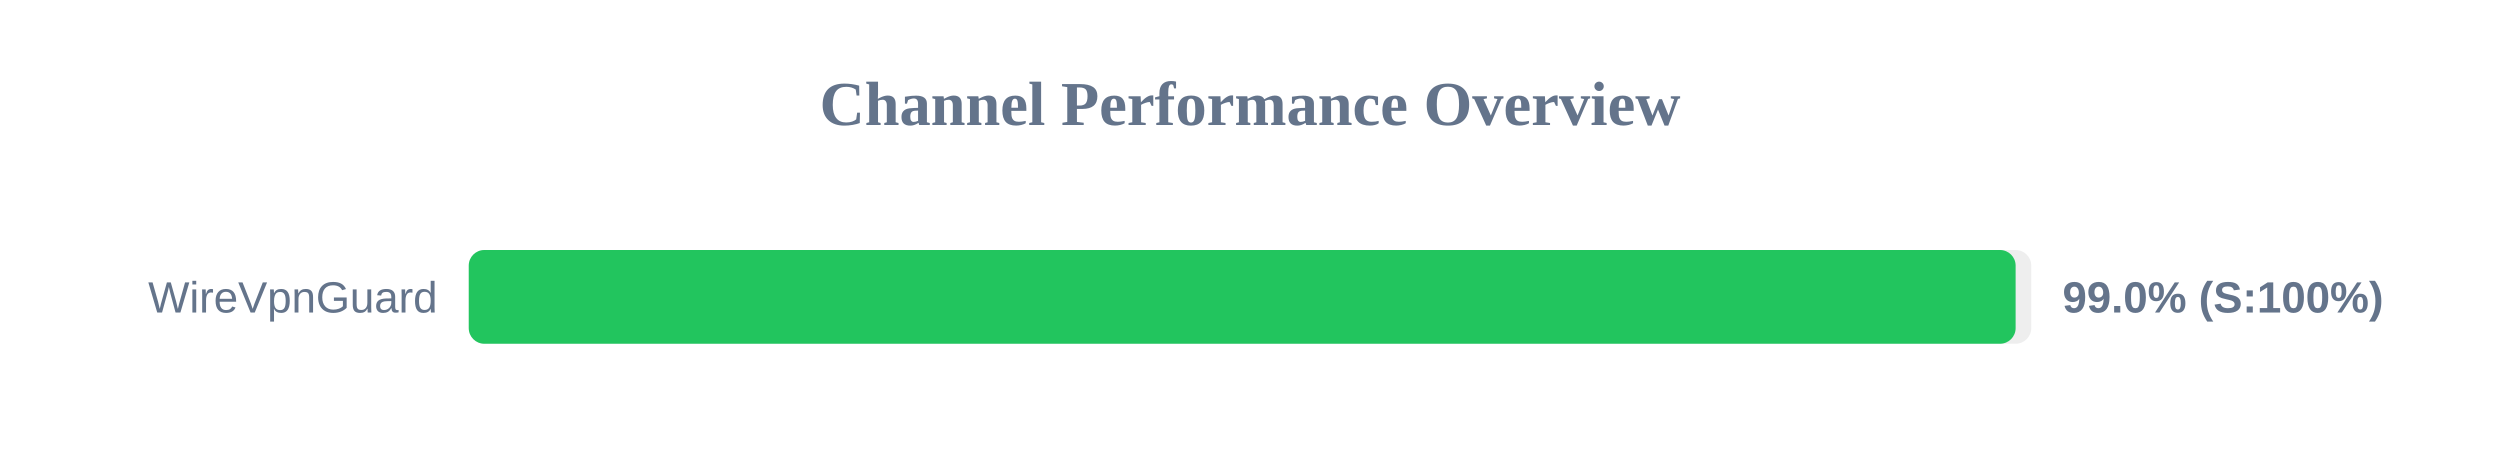
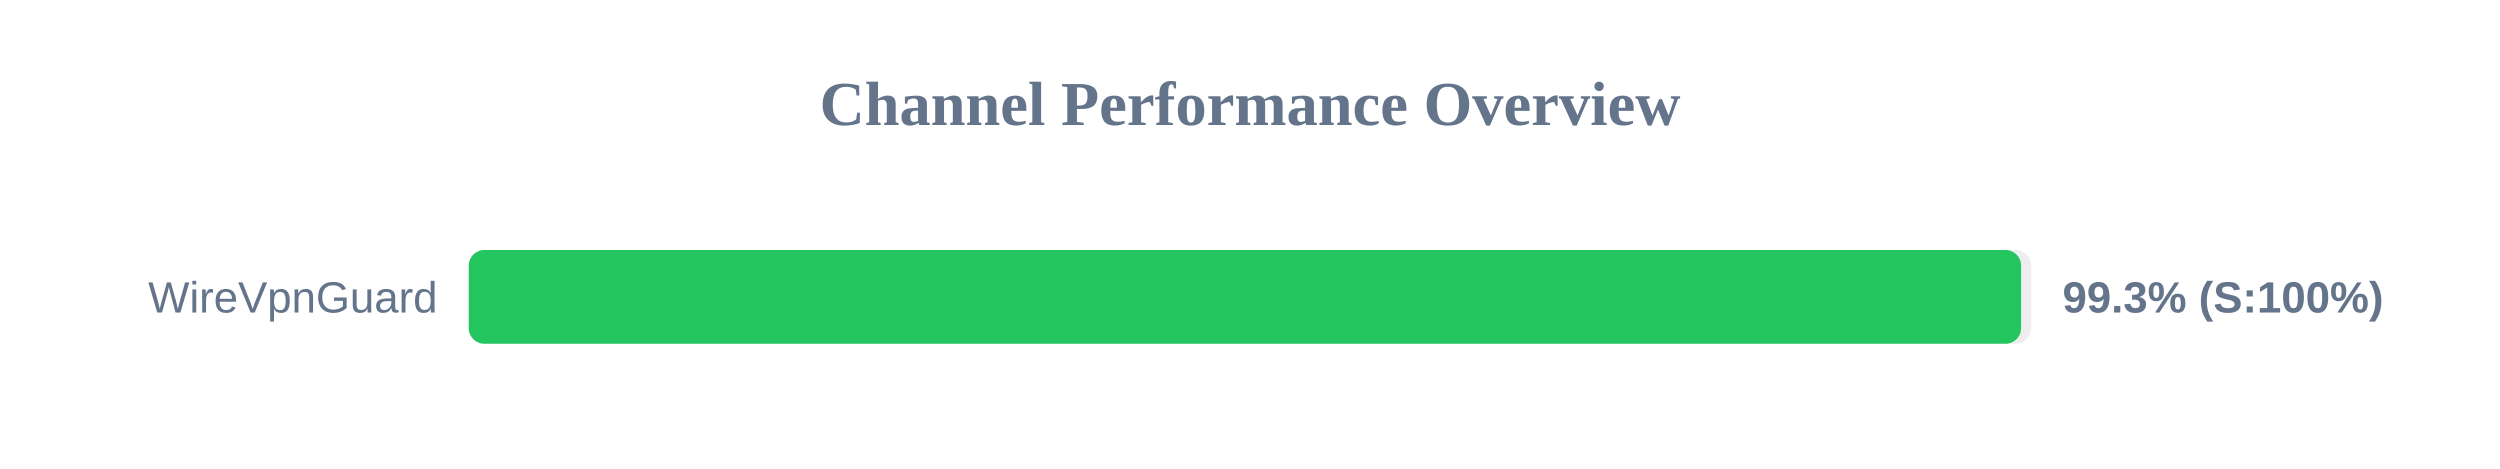
<svg xmlns="http://www.w3.org/2000/svg" width="800" height="150" version="1.1">
  <style>
        .row { font: 14px Arial; fill: #64748b; }
        .score { font: bold 14px Arial; fill: #64748b; }
    </style>
  <text x="400" y="40" text-anchor="middle" font-size="20px" font-weight="bold" fill="#64748b">Channel Performance Overview</text>
  <rect x="150" y="80" width="500" height="30" fill="#eee" rx="5" />
-   <rect x="150" y="80" width="495.0" height="30" fill="#22c55e" rx="5" />
+   <rect x="150" y="80" width="496.75" height="30" fill="#22c55e" rx="5" />
  <text x="140" y="100" text-anchor="end" class="row">WireVpnGuard</text>
-   <text x="660" y="100" text-anchor="start" class="score">99.0% (S:100%)</text>
+   <text x="660" y="100" text-anchor="start" class="score">99.3% (S:100%)</text>
</svg>
